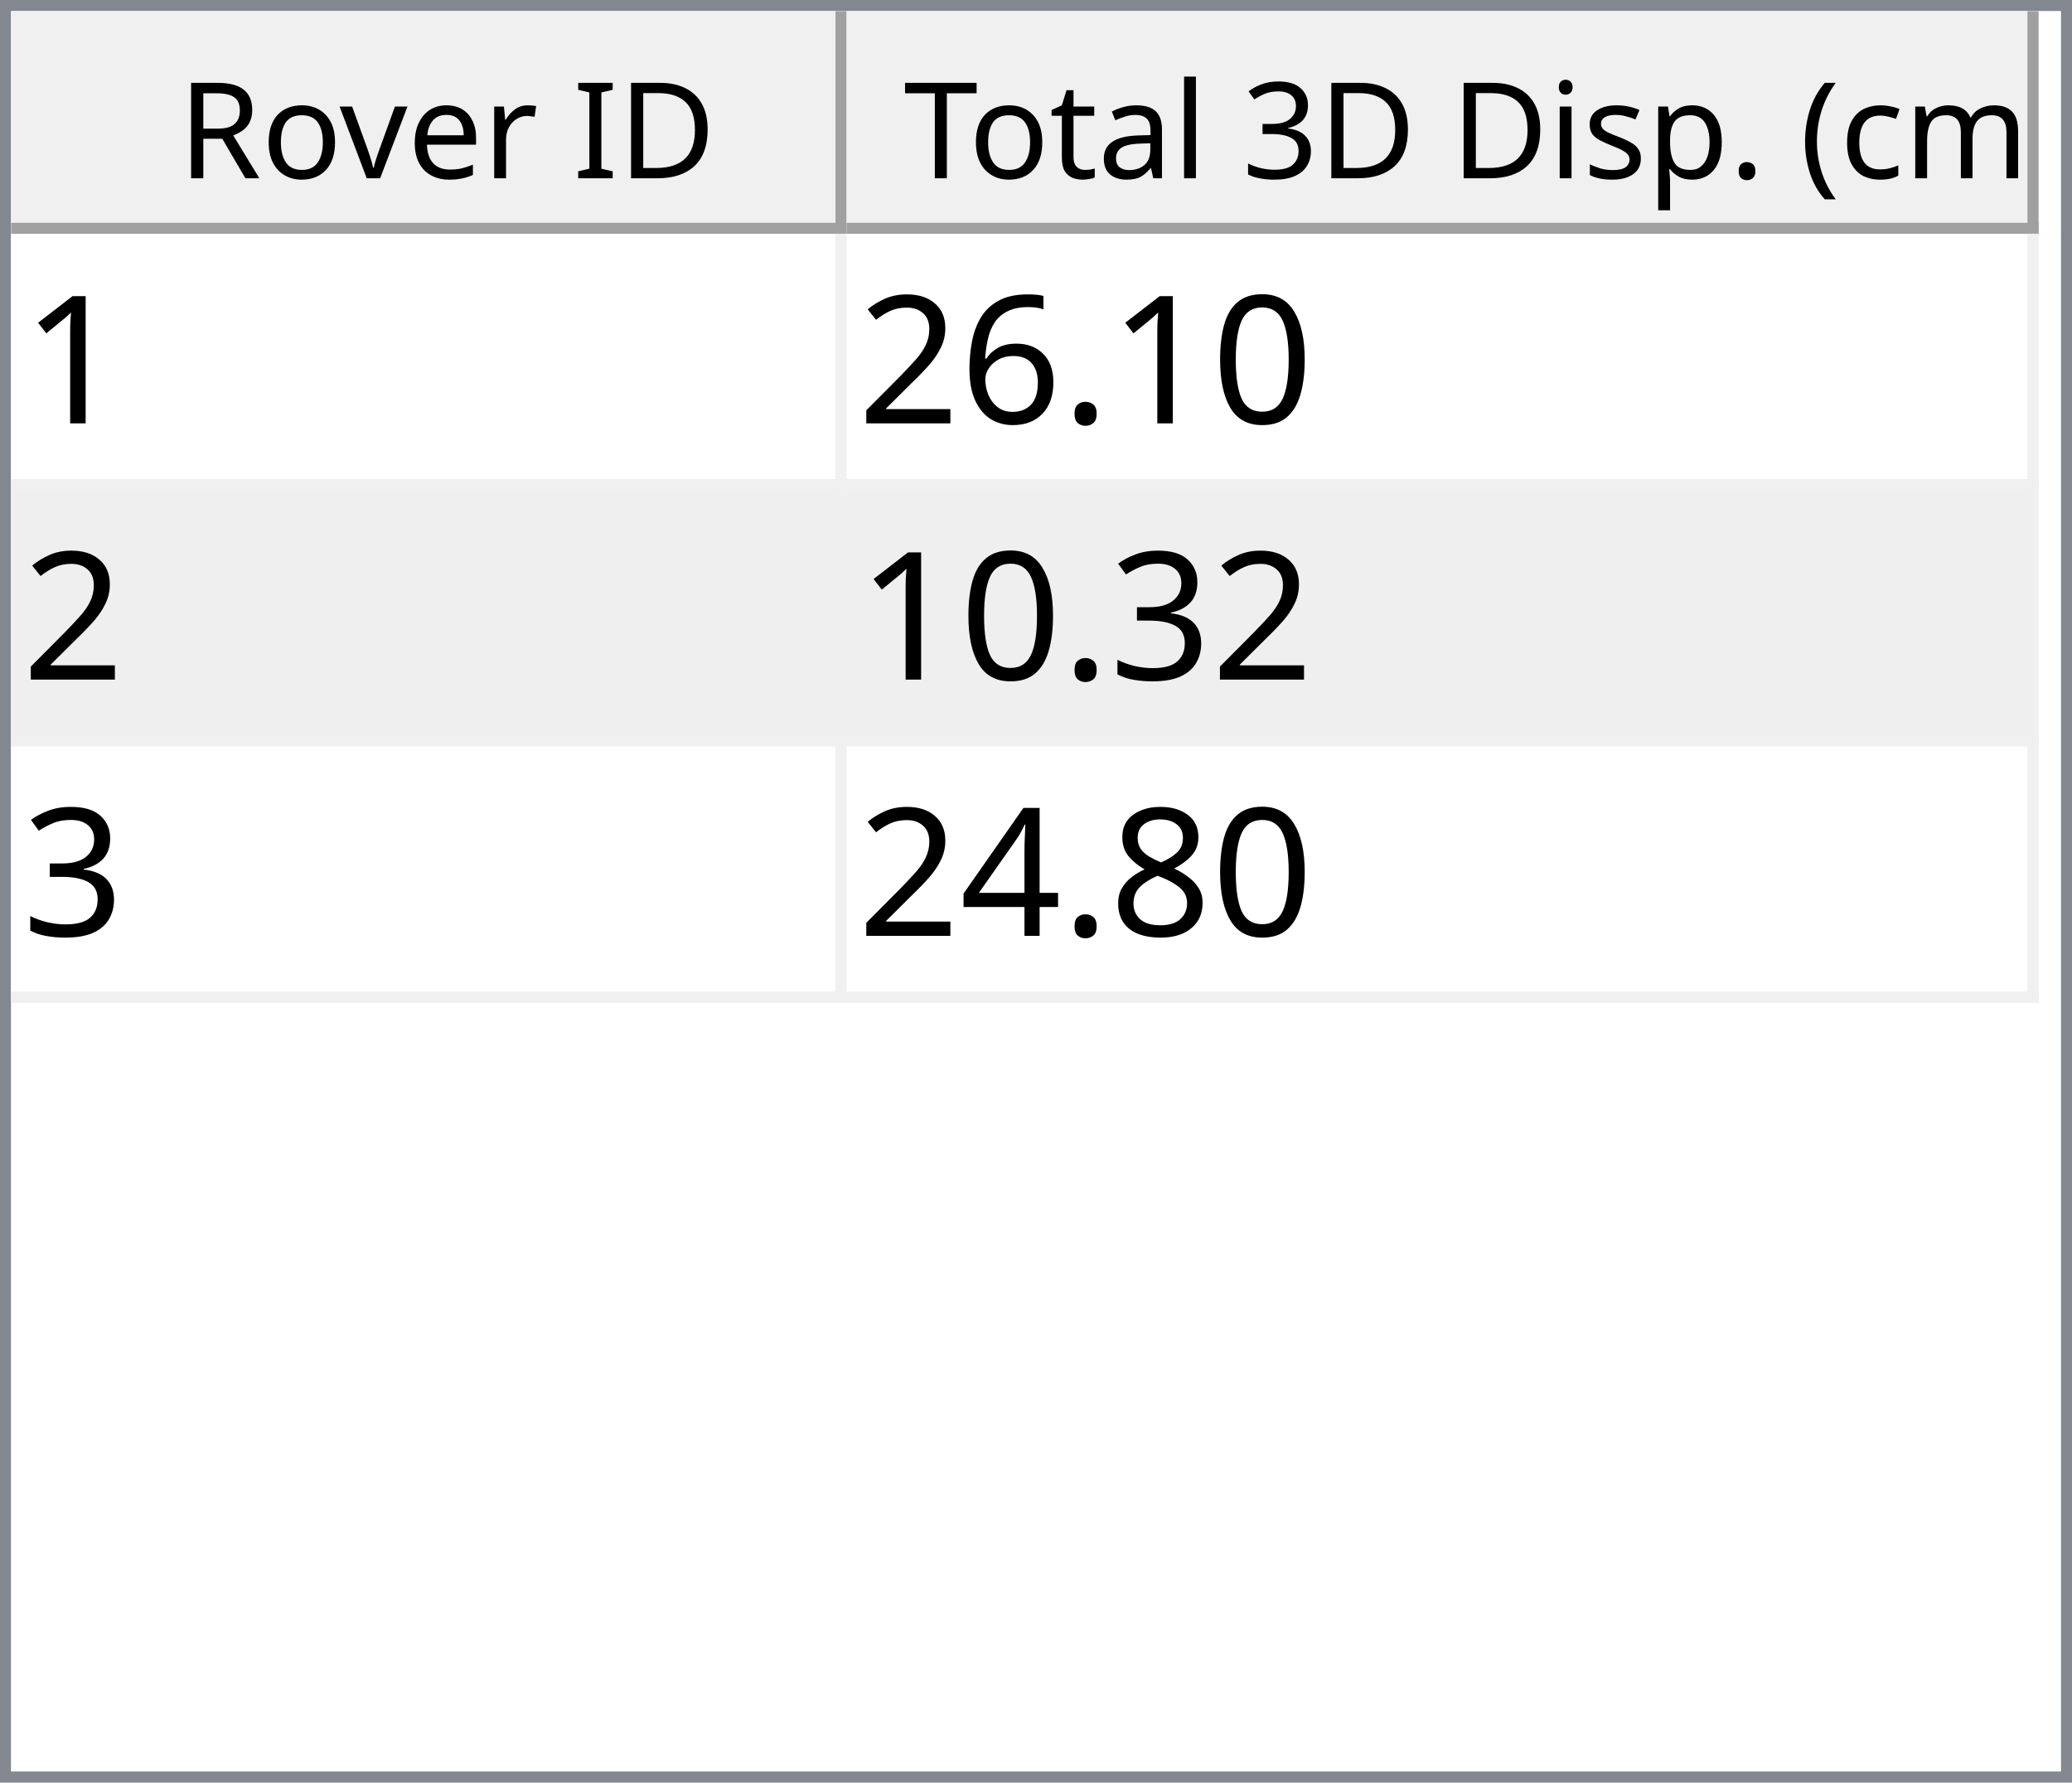
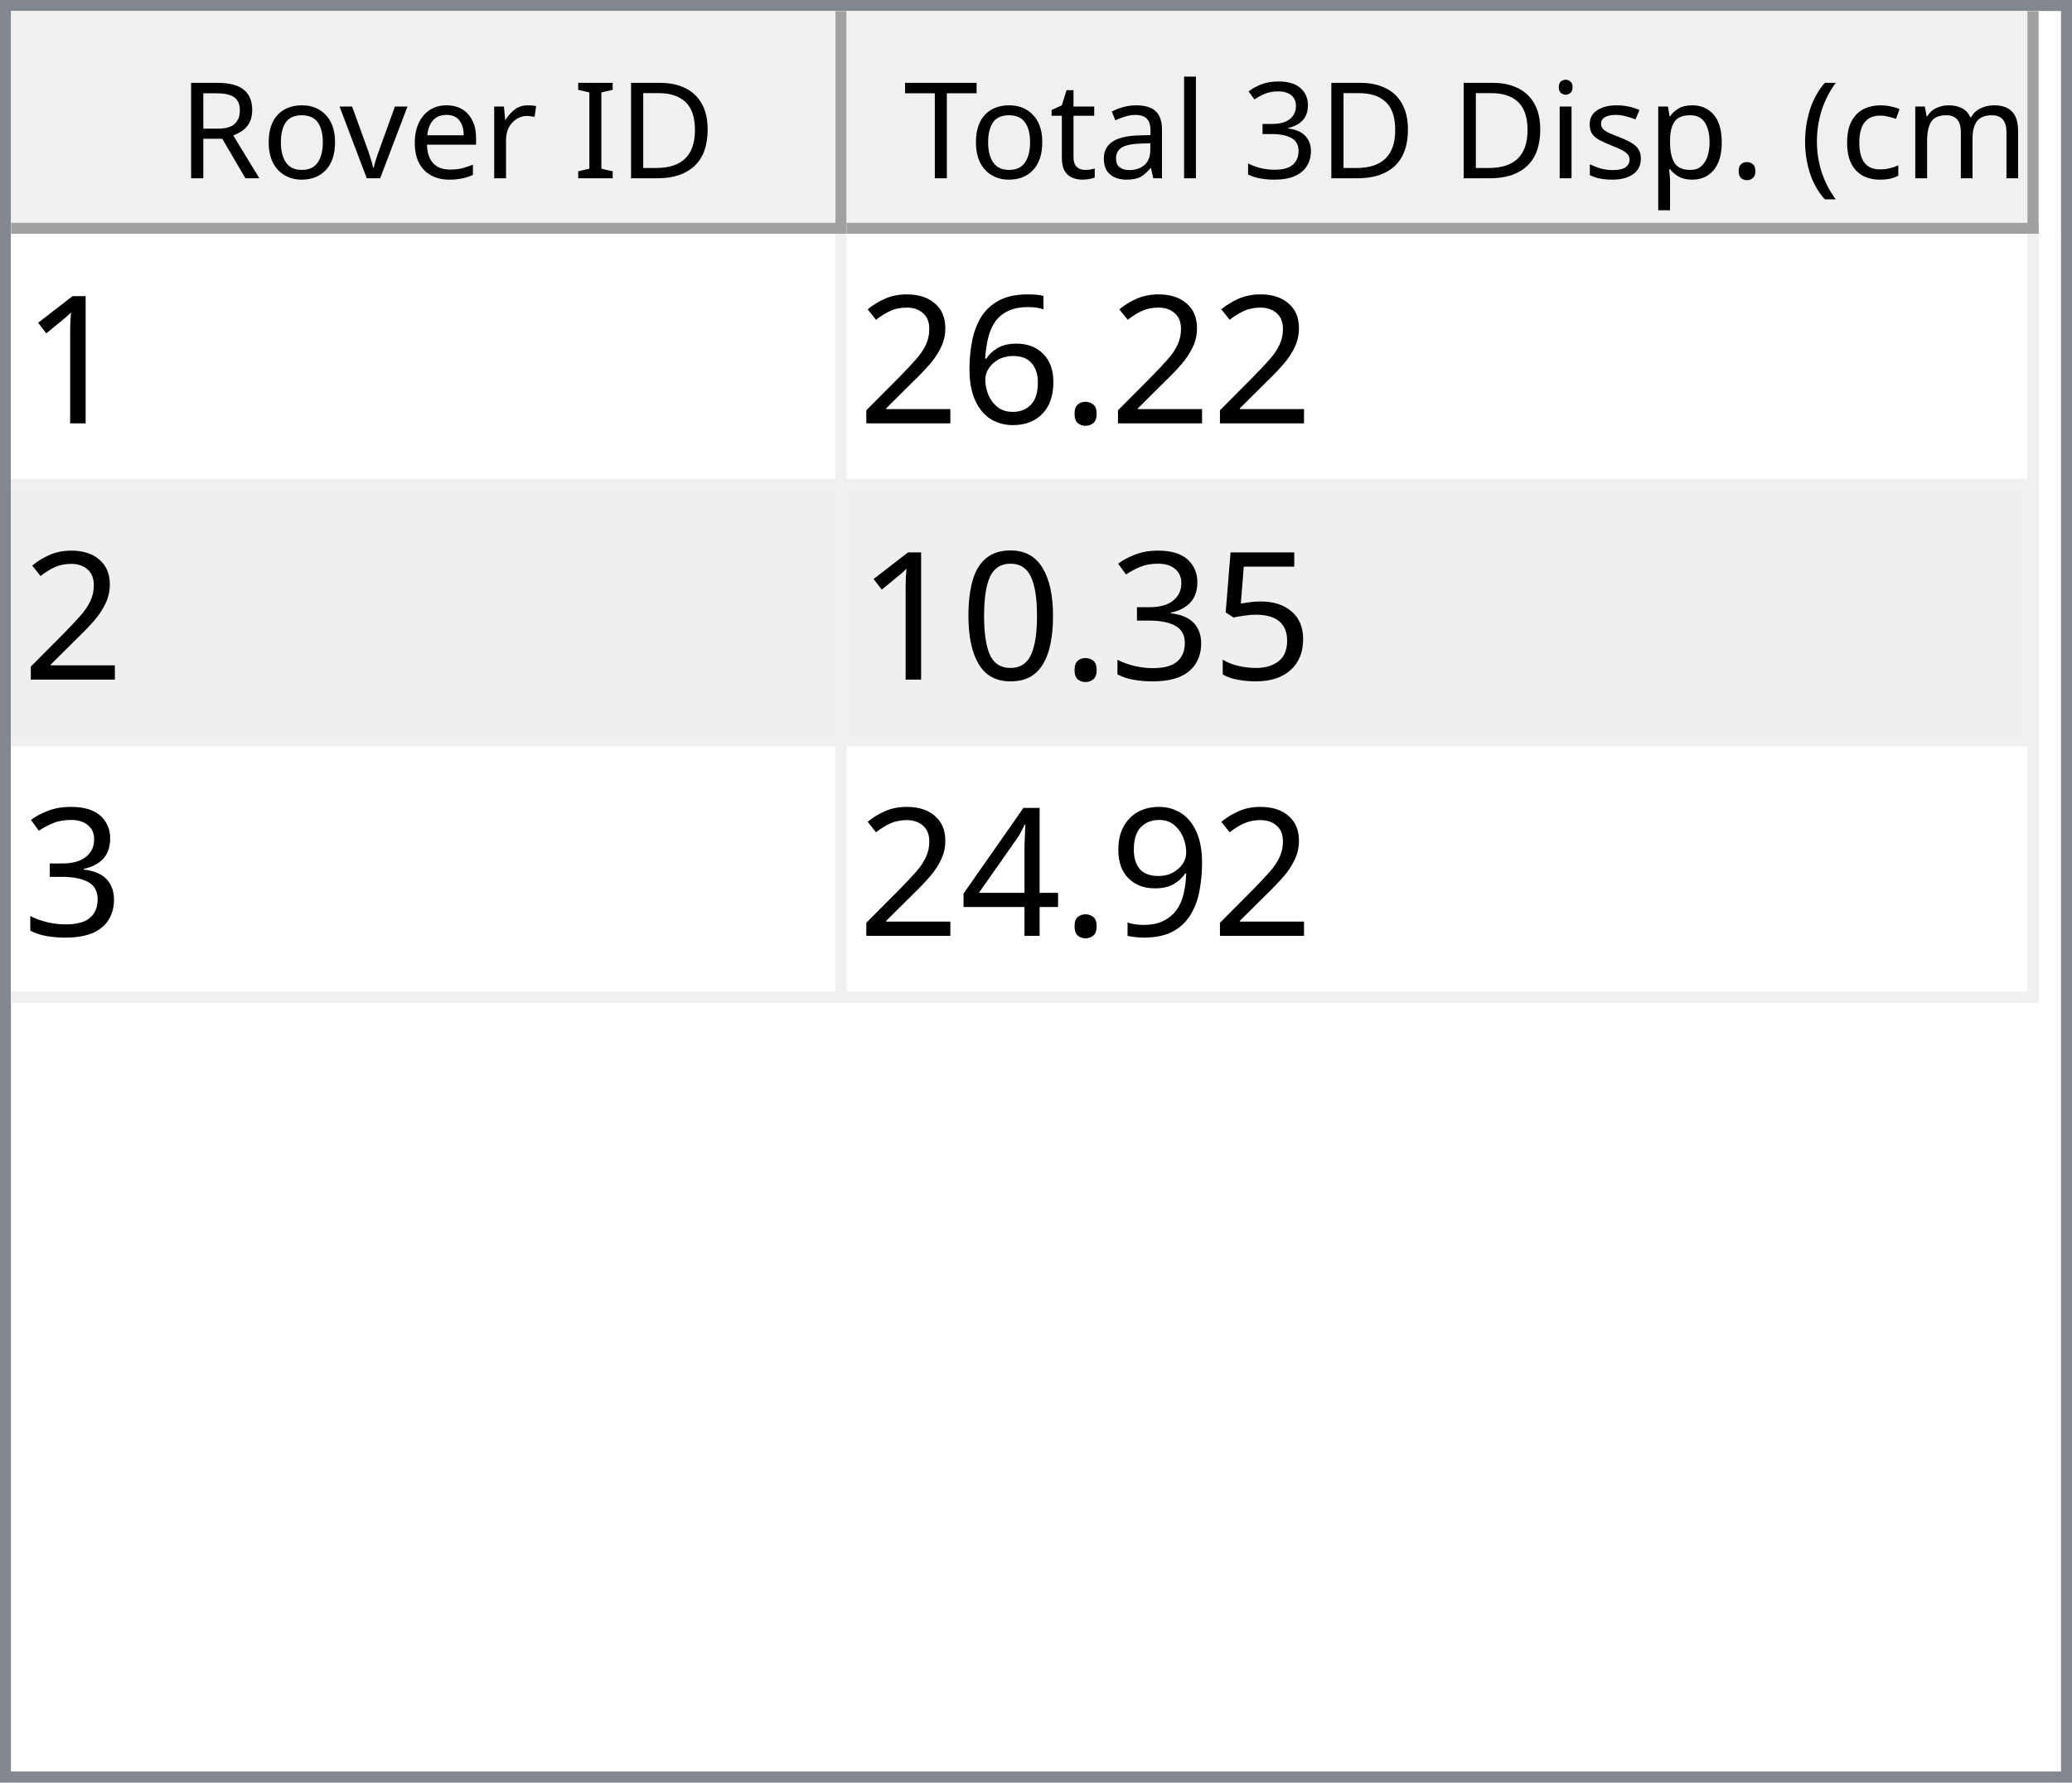
<svg xmlns="http://www.w3.org/2000/svg" style="fill-opacity:1; color-rendering:auto; color-interpolation:auto; text-rendering:auto; stroke:black; stroke-linecap:square; stroke-miterlimit:10; shape-rendering:auto; stroke-opacity:1; fill:black; stroke-dasharray:none; font-weight:normal; stroke-width:1; font-family:'Dialog'; font-style:normal; stroke-linejoin:miter; font-size:12px; stroke-dashoffset:0; image-rendering:auto;" width="186" height="160">
  <defs id="genericDefs" />
  <g>
    <defs id="defs1">
      <clipPath clipPathUnits="userSpaceOnUse" id="clipPath1">
        <path d="M0 0 L186 0 L186 160 L0 160 L0 0 Z" />
      </clipPath>
      <clipPath clipPathUnits="userSpaceOnUse" id="clipPath2">
        <path d="M0 0 L0 160 L186 160 L186 0 Z" />
      </clipPath>
      <clipPath clipPathUnits="userSpaceOnUse" id="clipPath3">
        <path d="M0 0 L0 20 L184 20 L184 0 Z" />
      </clipPath>
      <clipPath clipPathUnits="userSpaceOnUse" id="clipPath4">
        <path d="M0 0 L0 20 L75 20 L75 0 Z" />
      </clipPath>
      <clipPath clipPathUnits="userSpaceOnUse" id="clipPath5">
        <path d="M1 1 L1 19 L74 19 L74 1 Z" />
      </clipPath>
      <clipPath clipPathUnits="userSpaceOnUse" id="clipPath6">
        <path d="M0 0 L0 18 L73 18 L73 0 Z" />
      </clipPath>
      <clipPath clipPathUnits="userSpaceOnUse" id="clipPath7">
        <path d="M-0.5 -0.5 L-0.5 19.5 L74.5 19.5 L74.5 -0.5 Z" />
      </clipPath>
      <clipPath clipPathUnits="userSpaceOnUse" id="clipPath8">
        <path d="M0 0 L0 20 L107 20 L107 0 Z" />
      </clipPath>
      <clipPath clipPathUnits="userSpaceOnUse" id="clipPath9">
        <path d="M1 1 L1 19 L106 19 L106 1 Z" />
      </clipPath>
      <clipPath clipPathUnits="userSpaceOnUse" id="clipPath10">
        <path d="M0 0 L0 18 L105 18 L105 0 Z" />
      </clipPath>
      <clipPath clipPathUnits="userSpaceOnUse" id="clipPath11">
        <path d="M-0.5 -0.5 L-0.5 19.5 L106.5 19.5 L106.5 -0.5 Z" />
      </clipPath>
      <clipPath clipPathUnits="userSpaceOnUse" id="clipPath12">
        <path d="M0 0 L0 138 L184 138 L184 0 Z" />
      </clipPath>
      <clipPath clipPathUnits="userSpaceOnUse" id="clipPath13">
        <path d="M0 0 L0 69 L182 69 L182 0 Z" />
      </clipPath>
      <clipPath clipPathUnits="userSpaceOnUse" id="clipPath14">
        <path d="M-0.5 -0.5 L-0.5 68.5 L181.5 68.5 L181.5 -0.5 Z" />
      </clipPath>
      <clipPath clipPathUnits="userSpaceOnUse" id="clipPath15">
        <path d="M0 0 L0 22 L74 22 L74 0 Z" />
      </clipPath>
      <clipPath clipPathUnits="userSpaceOnUse" id="clipPath16">
        <path d="M0 0 L0 22 L106 22 L106 0 Z" />
      </clipPath>
      <font horiz-adv-x="64.551" id="font1">
        <font-face ascent="107.91" descent="25.098" units-per-em="100" style="font-style:normal; font-family:Segoe UI; font-weight:normal;" />
        <missing-glyph horiz-adv-x="64.551" d="M8.109 0 L8.109 68.266 L56.453 68.266 L56.453 0 L8.109 0 ZM15.328 7.234 L49.219 7.234 L49.219 61.031 L15.328 61.031 L15.328 7.234 Z" />
        <glyph unicode="D" horiz-adv-x="70.117" d="M9.188 0 L9.188 70.016 L28.516 70.016 Q65.531 70.016 65.531 35.891 Q65.531 19.672 55.25 9.836 Q44.969 0 27.734 0 L9.188 0 ZM17.391 62.594 L17.391 7.422 L27.828 7.422 Q41.609 7.422 49.273 14.797 Q56.938 22.172 56.938 35.688 Q56.938 62.594 28.328 62.594 L17.391 62.594 Z" />
        <glyph unicode="I" horiz-adv-x="26.611" d="M17.391 0 L9.188 0 L9.188 70.016 L17.391 70.016 L17.391 0 Z" />
        <glyph unicode=" " horiz-adv-x="27.393" d="" />
        <glyph unicode="r" horiz-adv-x="34.766" d="M34.188 41.891 Q32.078 43.5 28.125 43.5 Q23 43.5 19.555 38.672 Q16.109 33.844 16.109 25.484 L16.109 0 L8.109 0 L8.109 50 L16.109 50 L16.109 39.703 L16.312 39.703 Q18.016 44.969 21.531 47.922 Q25.047 50.875 29.391 50.875 Q32.516 50.875 34.188 50.203 L34.188 41.891 Z" />
        <glyph unicode="e" horiz-adv-x="52.295" d="M48.297 23 L12.984 23 Q13.188 14.656 17.484 10.109 Q21.781 5.562 29.297 5.562 Q37.75 5.562 44.828 11.141 L44.828 3.609 Q38.234 -1.172 27.391 -1.172 Q16.797 -1.172 10.742 5.641 Q4.688 12.453 4.688 24.812 Q4.688 36.469 11.305 43.82 Q17.922 51.172 27.734 51.172 Q37.547 51.172 42.922 44.828 Q48.297 38.484 48.297 27.203 L48.297 23 ZM40.094 29.781 Q40.047 36.719 36.75 40.578 Q33.453 44.438 27.594 44.438 Q21.922 44.438 17.969 40.383 Q14.016 36.328 13.094 29.781 L40.094 29.781 Z" />
        <glyph unicode="v" horiz-adv-x="47.9" d="M47.406 50 L27.484 0 L19.625 0 L0.688 50 L9.469 50 L22.172 13.672 Q23.578 9.672 23.922 6.688 L24.125 6.688 Q24.609 10.453 25.688 13.484 L38.969 50 L47.406 50 Z" />
        <glyph unicode="o" horiz-adv-x="58.594" d="M29 -1.172 Q17.922 -1.172 11.305 5.836 Q4.688 12.844 4.688 24.422 Q4.688 37.016 11.57 44.094 Q18.453 51.172 30.172 51.172 Q41.359 51.172 47.633 44.289 Q53.906 37.406 53.906 25.203 Q53.906 13.234 47.141 6.031 Q40.375 -1.172 29 -1.172 ZM29.594 44.438 Q21.875 44.438 17.383 39.188 Q12.891 33.938 12.891 24.703 Q12.891 15.828 17.43 10.695 Q21.969 5.562 29.594 5.562 Q37.359 5.562 41.531 10.594 Q45.703 15.625 45.703 24.906 Q45.703 34.281 41.531 39.359 Q37.359 44.438 29.594 44.438 Z" />
        <glyph unicode="R" horiz-adv-x="59.814" d="M59.375 0 L49.609 0 L37.891 19.625 Q36.281 22.359 34.766 24.289 Q33.25 26.219 31.664 27.438 Q30.078 28.656 28.25 29.219 Q26.422 29.781 24.125 29.781 L17.391 29.781 L17.391 0 L9.188 0 L9.188 70.016 L30.078 70.016 Q34.672 70.016 38.555 68.867 Q42.438 67.719 45.289 65.375 Q48.141 63.031 49.758 59.547 Q51.375 56.062 51.375 51.375 Q51.375 47.703 50.273 44.656 Q49.172 41.609 47.148 39.211 Q45.125 36.812 42.266 35.133 Q39.406 33.453 35.844 32.516 L35.844 32.328 Q37.594 31.547 38.891 30.547 Q40.188 29.547 41.359 28.18 Q42.531 26.812 43.68 25.078 Q44.828 23.344 46.234 21.047 L59.375 0 ZM17.391 62.594 L17.391 37.203 L28.516 37.203 Q31.594 37.203 34.203 38.133 Q36.812 39.062 38.719 40.797 Q40.625 42.531 41.703 45.047 Q42.781 47.562 42.781 50.688 Q42.781 56.297 39.141 59.445 Q35.5 62.594 28.609 62.594 L17.391 62.594 Z" />
        <glyph unicode=")" horiz-adv-x="30.176" d="M8.297 -15.922 L1.172 -15.922 Q16.406 2.344 16.406 26.812 Q16.406 51.469 1.078 70.016 L8.297 70.016 Q23.531 52.156 23.531 26.703 Q23.531 1.375 8.297 -15.922 Z" />
        <glyph unicode="m" horiz-adv-x="86.133" d="M79.109 0 L71.094 0 L71.094 28.719 Q71.094 37.016 68.531 40.727 Q65.969 44.438 59.906 44.438 Q54.781 44.438 51.195 39.75 Q47.609 35.062 47.609 28.516 L47.609 0 L39.594 0 L39.594 29.688 Q39.594 44.438 28.219 44.438 Q22.953 44.438 19.531 40.016 Q16.109 35.594 16.109 28.516 L16.109 0 L8.109 0 L8.109 50 L16.109 50 L16.109 42.094 L16.312 42.094 Q21.625 51.172 31.844 51.172 Q36.969 51.172 40.773 48.312 Q44.578 45.453 46 40.828 Q51.562 51.172 62.594 51.172 Q79.109 51.172 79.109 30.812 L79.109 0 Z" />
        <glyph unicode="c" horiz-adv-x="46.191" d="M42.188 2.297 Q36.422 -1.172 28.516 -1.172 Q17.828 -1.172 11.258 5.789 Q4.688 12.75 4.688 23.828 Q4.688 36.188 11.766 43.68 Q18.844 51.172 30.672 51.172 Q37.25 51.172 42.281 48.734 L42.281 40.531 Q36.719 44.438 30.375 44.438 Q22.703 44.438 17.797 38.945 Q12.891 33.453 12.891 24.516 Q12.891 15.719 17.508 10.641 Q22.125 5.562 29.891 5.562 Q36.422 5.562 42.188 9.906 L42.188 2.297 Z" />
        <glyph unicode="(" horiz-adv-x="30.176" d="M29.109 -15.922 L21.969 -15.922 Q6.844 1.375 6.844 26.703 Q6.844 52.156 21.969 70.016 L29.203 70.016 Q13.875 51.469 13.875 26.812 Q13.875 2.344 29.109 -15.922 Z" />
        <glyph unicode="." horiz-adv-x="21.68" d="M10.891 -1.078 Q8.641 -1.078 7.055 0.539 Q5.469 2.156 5.469 4.391 Q5.469 6.641 7.055 8.273 Q8.641 9.906 10.891 9.906 Q13.188 9.906 14.797 8.273 Q16.406 6.641 16.406 4.391 Q16.406 2.156 14.797 0.539 Q13.188 -1.078 10.891 -1.078 Z" />
        <glyph unicode="p" horiz-adv-x="58.789" d="M16.312 7.234 L16.109 7.234 L16.109 -23 L8.109 -23 L8.109 50 L16.109 50 L16.109 41.219 L16.312 41.219 Q22.219 51.172 33.594 51.172 Q43.266 51.172 48.688 44.461 Q54.109 37.75 54.109 26.469 Q54.109 13.922 48 6.375 Q41.891 -1.172 31.297 -1.172 Q21.578 -1.172 16.312 7.234 ZM16.109 27.391 L16.109 20.406 Q16.109 14.203 20.141 9.883 Q24.172 5.562 30.375 5.562 Q37.641 5.562 41.773 11.133 Q45.906 16.703 45.906 26.609 Q45.906 34.969 42.047 39.703 Q38.188 44.438 31.594 44.438 Q24.609 44.438 20.359 39.578 Q16.109 34.719 16.109 27.391 Z" />
        <glyph unicode="s" horiz-adv-x="42.432" d="M5.078 1.812 L5.078 10.406 Q11.625 5.562 19.484 5.562 Q30.031 5.562 30.031 12.594 Q30.031 14.594 29.125 15.992 Q28.219 17.391 26.68 18.461 Q25.141 19.531 23.07 20.383 Q21 21.234 18.609 22.172 Q15.281 23.484 12.766 24.828 Q10.25 26.172 8.57 27.859 Q6.891 29.547 6.031 31.695 Q5.172 33.844 5.172 36.719 Q5.172 40.234 6.789 42.945 Q8.406 45.656 11.086 47.484 Q13.766 49.312 17.211 50.242 Q20.656 51.172 24.312 51.172 Q30.812 51.172 35.938 48.922 L35.938 40.828 Q30.422 44.438 23.25 44.438 Q21 44.438 19.195 43.922 Q17.391 43.406 16.094 42.477 Q14.797 41.547 14.086 40.258 Q13.375 38.969 13.375 37.406 Q13.375 35.453 14.086 34.133 Q14.797 32.812 16.164 31.789 Q17.531 30.766 19.484 29.938 Q21.438 29.109 23.922 28.125 Q27.25 26.859 29.883 25.516 Q32.516 24.172 34.375 22.484 Q36.234 20.797 37.234 18.602 Q38.234 16.406 38.234 13.375 Q38.234 9.672 36.602 6.938 Q34.969 4.203 32.234 2.398 Q29.5 0.594 25.93 -0.289 Q22.359 -1.172 18.453 -1.172 Q10.75 -1.172 5.078 1.812 Z" />
        <glyph unicode="i" horiz-adv-x="24.219" d="M12.203 62.703 Q10.062 62.703 8.547 64.164 Q7.031 65.625 7.031 67.875 Q7.031 70.125 8.547 71.609 Q10.062 73.094 12.203 73.094 Q14.406 73.094 15.945 71.609 Q17.484 70.125 17.484 67.875 Q17.484 65.719 15.945 64.211 Q14.406 62.703 12.203 62.703 ZM16.109 0 L8.109 0 L8.109 50 L16.109 50 L16.109 0 Z" />
        <glyph unicode="3" horiz-adv-x="53.906" d="M46.531 19.828 Q46.531 15.094 44.75 11.211 Q42.969 7.328 39.719 4.57 Q36.469 1.812 31.93 0.297 Q27.391 -1.219 21.922 -1.219 Q11.922 -1.219 6 2.594 L6 11.188 Q13.094 5.609 22.219 5.609 Q25.875 5.609 28.828 6.539 Q31.781 7.469 33.906 9.227 Q36.031 10.984 37.18 13.477 Q38.328 15.969 38.328 19.094 Q38.328 32.812 18.797 32.812 L12.984 32.812 L12.984 39.594 L18.5 39.594 Q35.797 39.594 35.797 52.484 Q35.797 64.406 22.609 64.406 Q15.188 64.406 8.688 59.422 L8.688 67.188 Q15.375 71.188 24.609 71.188 Q29 71.188 32.57 69.969 Q36.141 68.75 38.68 66.555 Q41.219 64.359 42.609 61.281 Q44 58.203 44 54.5 Q44 40.672 30.031 36.719 L30.031 36.531 Q33.594 36.141 36.625 34.797 Q39.656 33.453 41.852 31.305 Q44.047 29.156 45.289 26.25 Q46.531 23.344 46.531 19.828 Z" />
        <glyph unicode="l" horiz-adv-x="24.219" d="M16.109 0 L8.109 0 L8.109 74.031 L16.109 74.031 L16.109 0 Z" />
        <glyph unicode="a" horiz-adv-x="50.879" d="M43.891 0 L35.891 0 L35.891 7.812 L35.688 7.812 Q30.469 -1.172 20.312 -1.172 Q12.844 -1.172 8.617 2.781 Q4.391 6.734 4.391 13.281 Q4.391 27.297 20.906 29.594 L35.891 31.688 Q35.891 44.438 25.594 44.438 Q16.547 44.438 9.281 38.281 L9.281 46.484 Q16.656 51.172 26.266 51.172 Q43.891 51.172 43.891 32.516 L43.891 0 ZM35.891 25.297 L23.828 23.641 Q18.266 22.859 15.43 20.875 Q12.594 18.891 12.594 13.875 Q12.594 10.203 15.211 7.883 Q17.828 5.562 22.172 5.562 Q28.125 5.562 32.008 9.742 Q35.891 13.922 35.891 20.312 L35.891 25.297 Z" />
        <glyph unicode="t" horiz-adv-x="33.887" d="M31.297 0.484 Q28.469 -1.078 23.828 -1.078 Q10.688 -1.078 10.688 13.578 L10.688 43.172 L2.094 43.172 L2.094 50 L10.688 50 L10.688 62.203 L18.703 64.797 L18.703 50 L31.297 50 L31.297 43.172 L18.703 43.172 L18.703 14.984 Q18.703 9.969 20.414 7.82 Q22.125 5.672 26.078 5.672 Q29.109 5.672 31.297 7.328 L31.297 0.484 Z" />
        <glyph unicode="T" horiz-adv-x="52.393" d="M50.594 62.594 L30.375 62.594 L30.375 0 L22.172 0 L22.172 62.594 L2 62.594 L2 70.016 L50.594 70.016 L50.594 62.594 Z" />
      </font>
      <font horiz-adv-x="75.0" id="font2">
        <font-face ascent="100.537" descent="21.973" units-per-em="100" style="font-style:normal; font-family:sans-serif; font-weight:normal;" />
        <missing-glyph horiz-adv-x="75.0" d="M12.5 0 L12.5 62.5 L62.5 62.5 L62.5 0 L12.5 0 ZM14.062 1.562 L60.938 1.562 L60.938 60.938 L14.062 60.938 L14.062 1.562 Z" />
        <glyph unicode="1" horiz-adv-x="55.615" d="M37.25 0 L28.469 0 L28.469 56 Q25.297 52.984 20.141 49.953 Q14.984 46.922 10.891 45.406 L10.891 53.906 Q18.266 57.375 23.781 62.305 Q29.297 67.234 31.594 71.875 L37.25 71.875 L37.25 0 Z" />
-         <glyph unicode="0" horiz-adv-x="55.615" d="M4.156 35.297 Q4.156 48 6.766 55.742 Q9.375 63.484 14.523 67.68 Q19.672 71.875 27.484 71.875 Q33.25 71.875 37.594 69.555 Q41.938 67.234 44.773 62.867 Q47.609 58.5 49.219 52.227 Q50.828 45.953 50.828 35.297 Q50.828 22.703 48.242 14.969 Q45.656 7.234 40.508 3.008 Q35.359 -1.219 27.484 -1.219 Q17.141 -1.219 11.234 6.203 Q4.156 15.141 4.156 35.297 ZM13.188 35.297 Q13.188 17.672 17.312 11.836 Q21.438 6 27.484 6 Q33.547 6 37.672 11.859 Q41.797 17.719 41.797 35.297 Q41.797 52.984 37.672 58.789 Q33.547 64.594 27.391 64.594 Q21.344 64.594 17.719 59.469 Q13.188 52.938 13.188 35.297 Z" />
        <glyph unicode="." horiz-adv-x="27.783" d="M9.078 0 L9.078 10.016 L19.094 10.016 L19.094 0 L9.078 0 Z" />
        <glyph unicode="6" horiz-adv-x="55.615" d="M49.75 54.047 L41.016 53.375 Q39.844 58.547 37.703 60.891 Q34.125 64.656 28.906 64.656 Q24.703 64.656 21.531 62.312 Q17.391 59.281 14.992 53.469 Q12.594 47.656 12.5 36.922 Q15.672 41.75 20.266 44.094 Q24.859 46.438 29.891 46.438 Q38.672 46.438 44.852 39.969 Q51.031 33.5 51.031 23.25 Q51.031 16.5 48.125 10.719 Q45.219 4.938 40.141 1.859 Q35.062 -1.219 28.609 -1.219 Q17.625 -1.219 10.695 6.859 Q3.766 14.938 3.766 33.5 Q3.766 54.25 11.422 63.672 Q18.109 71.875 29.438 71.875 Q37.891 71.875 43.289 67.141 Q48.688 62.406 49.75 54.047 ZM13.875 23.188 Q13.875 18.656 15.797 14.508 Q17.719 10.359 21.188 8.18 Q24.656 6 28.469 6 Q34.031 6 38.039 10.492 Q42.047 14.984 42.047 22.703 Q42.047 30.125 38.086 34.398 Q34.125 38.672 28.125 38.672 Q22.172 38.672 18.023 34.398 Q13.875 30.125 13.875 23.188 Z" />
        <glyph unicode="2" horiz-adv-x="55.615" d="M50.344 8.453 L50.344 0 L3.031 0 Q2.938 3.172 4.047 6.109 Q5.859 10.938 9.836 15.625 Q13.812 20.312 21.344 26.469 Q33.016 36.031 37.117 41.625 Q41.219 47.219 41.219 52.203 Q41.219 57.422 37.477 61.008 Q33.734 64.594 27.734 64.594 Q21.391 64.594 17.578 60.789 Q13.766 56.984 13.719 50.25 L4.688 51.172 Q5.609 61.281 11.664 66.578 Q17.719 71.875 27.938 71.875 Q38.234 71.875 44.242 66.164 Q50.25 60.453 50.25 52 Q50.25 47.703 48.492 43.555 Q46.734 39.406 42.656 34.812 Q38.578 30.219 29.109 22.219 Q21.188 15.578 18.945 13.211 Q16.703 10.844 15.234 8.453 L50.344 8.453 Z" />
+         <glyph unicode="5" horiz-adv-x="55.615" d="M4.156 18.75 L13.375 19.531 Q14.406 12.797 18.141 9.398 Q21.875 6 27.156 6 Q33.5 6 37.891 10.789 Q42.281 15.578 42.281 23.484 Q42.281 31 38.062 35.352 Q33.844 39.703 27 39.703 Q22.75 39.703 19.336 37.773 Q15.922 35.844 13.969 32.766 L5.719 33.844 L12.641 70.609 L48.25 70.609 L48.25 62.203 L19.672 62.203 L15.828 42.969 Q22.266 47.469 29.344 47.469 Q38.719 47.469 45.164 40.969 Q51.609 34.469 51.609 24.266 Q51.609 14.547 45.953 7.469 Q39.062 -1.219 27.156 -1.219 Q17.391 -1.219 11.211 4.25 Q5.031 9.719 4.156 18.75 Z" />
        <glyph unicode="3" horiz-adv-x="55.615" d="M4.203 18.891 L12.984 20.062 Q14.5 12.594 18.141 9.297 Q21.781 6 27 6 Q33.203 6 37.477 10.297 Q41.75 14.594 41.75 20.953 Q41.75 27 37.797 30.93 Q33.844 34.859 27.734 34.859 Q25.25 34.859 21.531 33.891 L22.516 41.609 Q23.391 41.5 23.922 41.5 Q29.547 41.5 34.039 44.43 Q38.531 47.359 38.531 53.469 Q38.531 58.297 35.258 61.477 Q31.984 64.656 26.812 64.656 Q21.688 64.656 18.266 61.43 Q14.844 58.203 13.875 51.766 L5.078 53.328 Q6.688 62.156 12.398 67.016 Q18.109 71.875 26.609 71.875 Q32.469 71.875 37.398 69.359 Q42.328 66.844 44.945 62.5 Q47.562 58.156 47.562 53.266 Q47.562 48.641 45.07 44.828 Q42.578 41.016 37.703 38.766 Q44.047 37.312 47.562 32.695 Q51.078 28.078 51.078 21.141 Q51.078 11.766 44.242 5.25 Q37.406 -1.266 26.953 -1.266 Q17.531 -1.266 11.305 4.352 Q5.078 9.969 4.203 18.891 Z" />
-         <glyph unicode="8" horiz-adv-x="55.615" d="M17.672 38.812 Q12.203 40.828 9.57 44.539 Q6.938 48.25 6.938 53.422 Q6.938 61.234 12.555 66.555 Q18.172 71.875 27.484 71.875 Q36.859 71.875 42.578 66.43 Q48.297 60.984 48.297 53.172 Q48.297 48.188 45.68 44.508 Q43.062 40.828 37.75 38.812 Q44.344 36.672 47.781 31.883 Q51.219 27.094 51.219 20.453 Q51.219 11.281 44.727 5.031 Q38.234 -1.219 27.641 -1.219 Q17.047 -1.219 10.547 5.055 Q4.047 11.328 4.047 20.703 Q4.047 27.688 7.594 32.398 Q11.141 37.109 17.672 38.812 ZM15.922 53.719 Q15.922 48.641 19.195 45.414 Q22.469 42.188 27.688 42.188 Q32.766 42.188 36.016 45.383 Q39.266 48.578 39.266 53.219 Q39.266 58.062 35.914 61.359 Q32.562 64.656 27.594 64.656 Q22.562 64.656 19.242 61.43 Q15.922 58.203 15.922 53.719 ZM13.094 20.656 Q13.094 16.891 14.875 13.375 Q16.656 9.859 20.172 7.93 Q23.688 6 27.734 6 Q34.031 6 38.133 10.055 Q42.234 14.109 42.234 20.359 Q42.234 26.703 38.016 30.859 Q33.797 35.016 27.438 35.016 Q21.234 35.016 17.164 30.914 Q13.094 26.812 13.094 20.656 Z" />
+         <glyph unicode="0" horiz-adv-x="55.615" d="M4.156 35.297 Q4.156 48 6.766 55.742 Q9.375 63.484 14.523 67.68 Q19.672 71.875 27.484 71.875 Q33.25 71.875 37.594 69.555 Q41.938 67.234 44.773 62.867 Q47.609 58.5 49.219 52.227 Q50.828 45.953 50.828 35.297 Q50.828 22.703 48.242 14.969 Q45.656 7.234 40.508 3.008 Q35.359 -1.219 27.484 -1.219 Q17.141 -1.219 11.234 6.203 Q4.156 15.141 4.156 35.297 ZM13.188 35.297 Q13.188 17.672 17.312 11.836 Q21.438 6 27.484 6 Q33.547 6 37.672 11.859 Q41.797 17.719 41.797 35.297 Q41.797 52.984 37.672 58.789 Q33.547 64.594 27.391 64.594 Q21.344 64.594 17.719 59.469 Q13.188 52.938 13.188 35.297 Z" />
+         <glyph unicode="9" horiz-adv-x="55.615" d="M5.469 16.547 L13.922 17.328 Q14.984 11.375 18.016 8.688 Q21.047 6 25.781 6 Q29.828 6 32.883 7.859 Q35.938 9.719 37.891 12.82 Q39.844 15.922 41.164 21.195 Q42.484 26.469 42.484 31.938 Q42.484 32.516 42.438 33.688 Q39.797 29.5 35.234 26.883 Q30.672 24.266 25.344 24.266 Q16.453 24.266 10.305 30.711 Q4.156 37.156 4.156 47.703 Q4.156 58.594 10.578 65.234 Q17 71.875 26.656 71.875 Q33.641 71.875 39.43 68.117 Q45.219 64.359 48.219 57.398 Q51.219 50.438 51.219 37.25 Q51.219 23.531 48.242 15.406 Q45.266 7.281 39.383 3.031 Q33.5 -1.219 25.594 -1.219 Q17.188 -1.219 11.867 3.445 Q6.547 8.109 5.469 16.547 ZM41.453 48.141 Q41.453 55.719 37.43 60.156 Q33.406 64.594 27.734 64.594 Q21.875 64.594 17.531 59.812 Q13.188 55.031 13.188 47.406 Q13.188 40.578 17.312 36.305 Q21.438 32.031 27.484 32.031 Q33.594 32.031 37.523 36.305 Q41.453 40.578 41.453 48.141 Z" />
        <glyph unicode="4" horiz-adv-x="55.615" d="M32.328 0 L32.328 17.141 L1.266 17.141 L1.266 25.203 L33.938 71.578 L41.109 71.578 L41.109 25.203 L50.781 25.203 L50.781 17.141 L41.109 17.141 L41.109 0 L32.328 0 ZM32.328 25.203 L32.328 57.469 L9.906 25.203 L32.328 25.203 Z" />
      </font>
    </defs>
    <g style="fill:white; stroke:white;">
      <rect x="0" y="0" width="186" style="clip-path:url(#clipPath1); stroke:none;" height="160" />
    </g>
    <g style="fill:white; text-rendering:optimizeSpeed; color-rendering:optimizeSpeed; image-rendering:optimizeSpeed; shape-rendering:crispEdges; stroke:white; color-interpolation:sRGB;">
      <rect x="0" width="186" height="160" y="0" style="stroke:none;" />
      <path style="stroke:none;" d="M0 160 L186 160 L186 0 L0 0 Z" />
    </g>
    <g style="fill:rgb(240,240,240); font-family:'Segoe UI'; stroke:rgb(240,240,240);">
      <rect x="0" y="0" width="186" style="clip-path:url(#clipPath2); stroke:none;" height="160" />
    </g>
    <g style="fill:rgb(130,135,144); font-family:'Segoe UI'; stroke:rgb(130,135,144);">
      <path d="M0 0 L186 0 L186 160 L0 160 L0 0 ZM1 1 L185 1 L185 159 L1 159 L1 1 Z" style="fill-rule:evenodd; clip-path:url(#clipPath2); stroke:none;" />
    </g>
    <g style="fill:white; font-family:'Segoe UI'; stroke:white;" transform="translate(1,1)">
      <rect x="0" y="0" width="184" style="clip-path:url(#clipPath3); stroke:none;" height="20" />
    </g>
    <g style="fill:rgb(240,240,240); font-family:'Segoe UI'; stroke:rgb(240,240,240);" transform="translate(1,1)">
      <rect x="0" y="0" width="75" style="clip-path:url(#clipPath4); stroke:none;" height="20" />
    </g>
    <g style="font-family:'Segoe UI';" transform="translate(2,2)">
      <text x="14" xml:space="preserve" y="14" style="clip-path:url(#clipPath6); stroke:none;">Rover ID</text>
    </g>
    <g style="fill:rgb(160,160,160); font-family:'Segoe UI'; stroke:rgb(160,160,160); stroke-linejoin:bevel;" transform="translate(1.5,1.5)">
      <line x1="74" x2="74" y1="0" style="fill:none; clip-path:url(#clipPath7);" y2="19" />
    </g>
    <g style="fill:rgb(160,160,160); font-family:'Segoe UI'; stroke:rgb(160,160,160); stroke-linejoin:bevel;" transform="matrix(1,0,0,1,1,1) translate(0.5,0.5)">
      <line x1="0" x2="74" y1="19" style="fill:none; clip-path:url(#clipPath7);" y2="19" />
    </g>
    <g style="fill:rgb(240,240,240); font-family:'Segoe UI'; stroke:rgb(240,240,240);" transform="translate(76,1)">
      <rect x="0" y="0" width="107" style="clip-path:url(#clipPath8); stroke:none;" height="20" />
    </g>
    <g style="font-family:'Segoe UI';" transform="translate(77,2)">
      <text x="1" xml:space="preserve" y="14" style="clip-path:url(#clipPath10); stroke:none;"> Total 3D Disp. (cm)</text>
    </g>
    <g style="fill:rgb(160,160,160); font-family:'Segoe UI'; stroke:rgb(160,160,160); stroke-linejoin:bevel;" transform="translate(76.5,1.5)">
      <line x1="106" x2="106" y1="0" style="fill:none; clip-path:url(#clipPath11);" y2="19" />
    </g>
    <g style="fill:rgb(160,160,160); font-family:'Segoe UI'; stroke:rgb(160,160,160); stroke-linejoin:bevel;" transform="matrix(1,0,0,1,76,1) translate(0.5,0.5)">
      <line x1="0" x2="106" y1="19" style="fill:none; clip-path:url(#clipPath11);" y2="19" />
    </g>
    <g style="fill:white; font-family:'Segoe UI'; stroke:white;" transform="translate(1,21)">
      <rect x="0" y="0" width="184" style="clip-path:url(#clipPath12); stroke:none;" height="138" />
    </g>
    <g style="fill:rgb(240,240,240); font-size:16px; font-family:sans-serif; stroke:rgb(240,240,240);" transform="translate(1,21)">
      <rect x="0" y="0" width="182" style="clip-path:url(#clipPath13); stroke:none;" height="69" />
      <line transform="translate(0.5,0.5)" x1="0" x2="181" y1="22" style="clip-path:url(#clipPath14); fill:none; stroke-linejoin:bevel;" y2="22" />
    </g>
    <g transform="matrix(1,0,0,1,1,21) translate(0.5,0.5)" style="fill:rgb(240,240,240); font-size:16px; font-family:sans-serif; stroke:rgb(240,240,240); stroke-linejoin:bevel;">
      <line x1="0" x2="181" y1="45" style="fill:none; clip-path:url(#clipPath14);" y2="45" />
    </g>
    <g transform="matrix(1,0,0,1,1,21) translate(0.5,0.5)" style="fill:rgb(240,240,240); font-size:16px; font-family:sans-serif; stroke:rgb(240,240,240); stroke-linejoin:bevel;">
      <line x1="0" x2="181" y1="68" style="fill:none; clip-path:url(#clipPath14);" y2="68" />
    </g>
    <g transform="matrix(1,0,0,1,1,21) translate(0.5,0.5)" style="fill:rgb(240,240,240); font-size:16px; font-family:sans-serif; stroke:rgb(240,240,240); stroke-linejoin:bevel;">
      <line x1="74" x2="74" y1="0" style="fill:none; clip-path:url(#clipPath14);" y2="68" />
    </g>
    <g transform="matrix(1,0,0,1,1,21) translate(0.5,0.5)" style="fill:rgb(240,240,240); font-size:16px; font-family:sans-serif; stroke:rgb(240,240,240); stroke-linejoin:bevel;">
      <line x1="181" x2="181" y1="0" style="fill:none; clip-path:url(#clipPath14);" y2="68" />
    </g>
    <g style="fill:white; font-size:16px; font-family:sans-serif; stroke:white;" transform="matrix(1,0,0,1,1,21)">
      <rect x="0" y="0" width="74" style="clip-path:url(#clipPath15); stroke:none;" height="22" />
      <text x="1" y="17" style="fill:black; clip-path:url(#clipPath15); stroke:none;" xml:space="preserve">1</text>
    </g>
    <g style="fill:white; font-size:16px; font-family:sans-serif; stroke:white;" transform="matrix(1,0,0,1,1,21) translate(75,0)">
      <rect x="0" y="0" width="106" style="clip-path:url(#clipPath16); stroke:none;" height="22" />
-       <text x="1" y="17" style="fill:black; clip-path:url(#clipPath16); stroke:none;" xml:space="preserve">26.10</text>
+       <text x="1" y="17" style="fill:black; clip-path:url(#clipPath16); stroke:none;" xml:space="preserve">26.22</text>
    </g>
    <g style="fill:rgb(239,239,239); font-size:16px; font-family:sans-serif; stroke:rgb(239,239,239);" transform="matrix(1,0,0,1,1,21) translate(0,23)">
      <rect x="0" y="0" width="74" style="clip-path:url(#clipPath15); stroke:none;" height="22" />
      <text x="1" y="17" style="fill:black; clip-path:url(#clipPath15); stroke:none;" xml:space="preserve">2</text>
    </g>
    <g style="fill:rgb(239,239,239); font-size:16px; font-family:sans-serif; stroke:rgb(239,239,239);" transform="matrix(1,0,0,1,1,21) translate(75,23)">
      <rect x="0" y="0" width="106" style="clip-path:url(#clipPath16); stroke:none;" height="22" />
-       <text x="1" y="17" style="fill:black; clip-path:url(#clipPath16); stroke:none;" xml:space="preserve">10.32</text>
+       <text x="1" y="17" style="fill:black; clip-path:url(#clipPath16); stroke:none;" xml:space="preserve">10.35</text>
    </g>
    <g style="fill:white; font-size:16px; font-family:sans-serif; stroke:white;" transform="matrix(1,0,0,1,1,21) translate(0,46)">
      <rect x="0" y="0" width="74" style="clip-path:url(#clipPath15); stroke:none;" height="22" />
      <text x="1" y="17" style="fill:black; clip-path:url(#clipPath15); stroke:none;" xml:space="preserve">3</text>
    </g>
    <g style="fill:white; font-size:16px; font-family:sans-serif; stroke:white;" transform="matrix(1,0,0,1,1,21) translate(75,46)">
      <rect x="0" y="0" width="106" style="clip-path:url(#clipPath16); stroke:none;" height="22" />
-       <text x="1" y="17" style="fill:black; clip-path:url(#clipPath16); stroke:none;" xml:space="preserve">24.80</text>
+       <text x="1" y="17" style="fill:black; clip-path:url(#clipPath16); stroke:none;" xml:space="preserve">24.92</text>
    </g>
  </g>
</svg>
